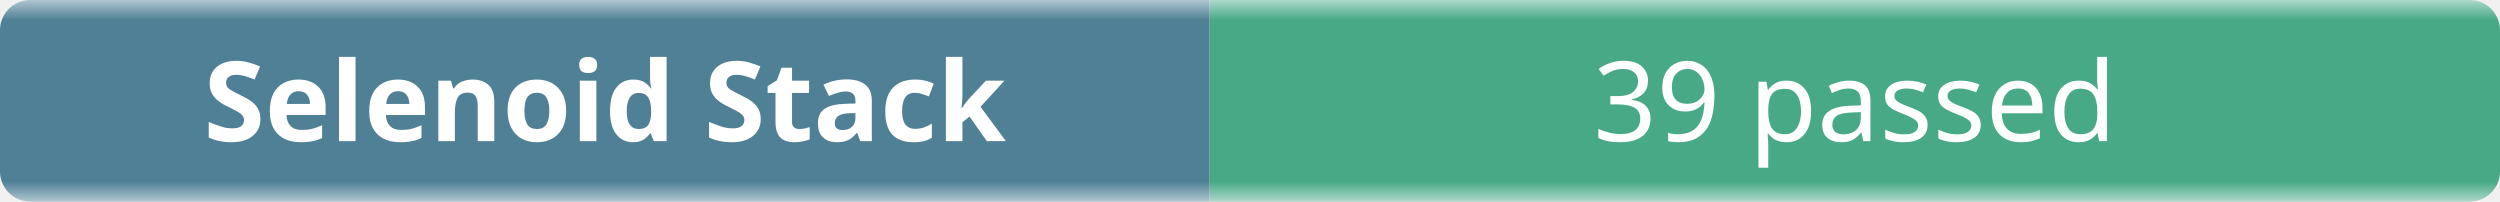
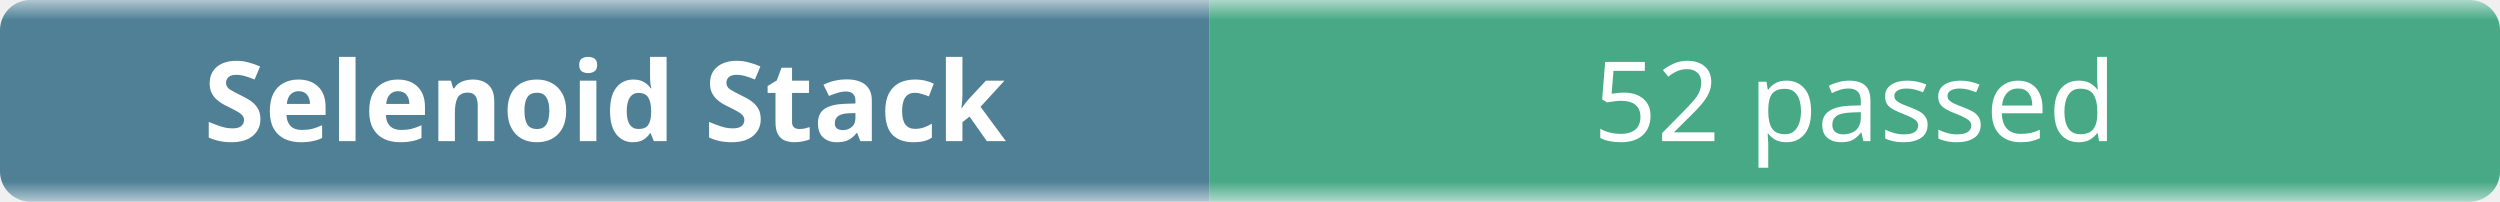
- <svg xmlns="http://www.w3.org/2000/svg" width="248" height="20" role="img" aria-label="Selenoid Stack: 39 passed">
+ <svg xmlns="http://www.w3.org/2000/svg" width="248" height="20" role="img" aria-label="Selenoid Stack: 52 passed">
  <linearGradient id="b" x2="0" y2="100%">
    <stop offset="0" stop-color="#f8fafc" stop-opacity=".7" />
    <stop offset=".1" stop-color="#eef2f7" stop-opacity=".3" />
    <stop offset=".9" stop-color="#eef2f7" stop-opacity=".3" />
    <stop offset="1" stop-color="#f8fafc" stop-opacity=".7" />
  </linearGradient>
  <mask id="m">
    <rect width="248" height="20" rx="3" fill="#fff" />
  </mask>
  <g mask="url(#m)">
    <rect width="120" height="20" fill="#0b4f6c" />
    <rect x="120" width="128" height="20" fill="#008a56" />
    <rect width="248" height="20" fill="url(#b)" />
  </g>
  <g fill="#fff" text-anchor="middle" font-family="ui-sans-serif,system-ui,sans-serif" font-size="11">
    <text x="60" y="14" font-weight="600">Selenoid Stack</text>
-     <text x="184" y="14">39 passed</text>
+     <text x="184" y="14">52 passed</text>
  </g>
</svg>
